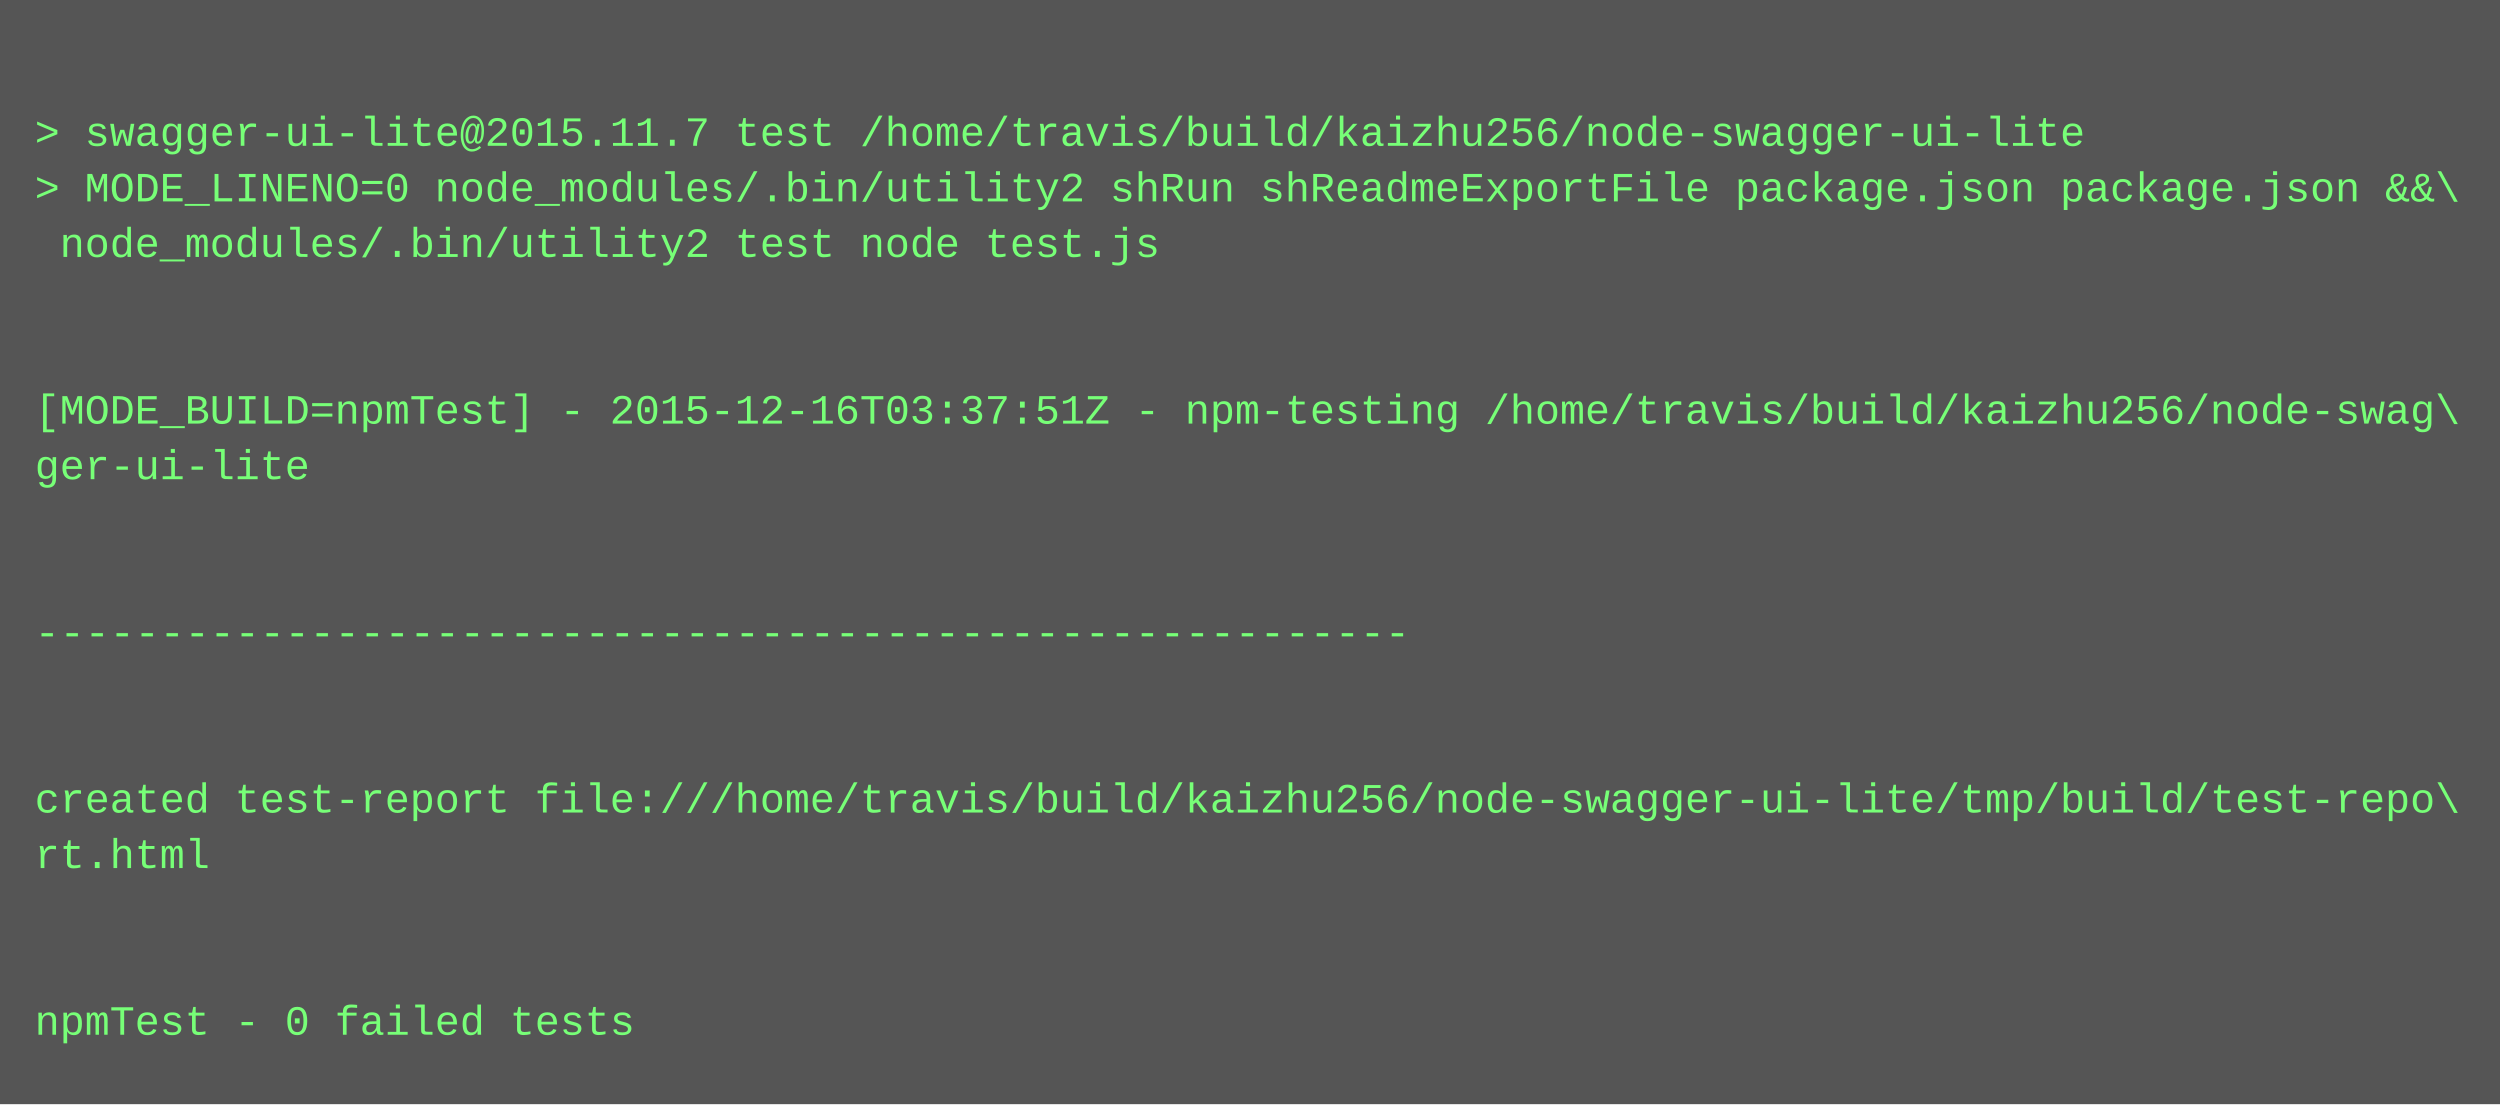
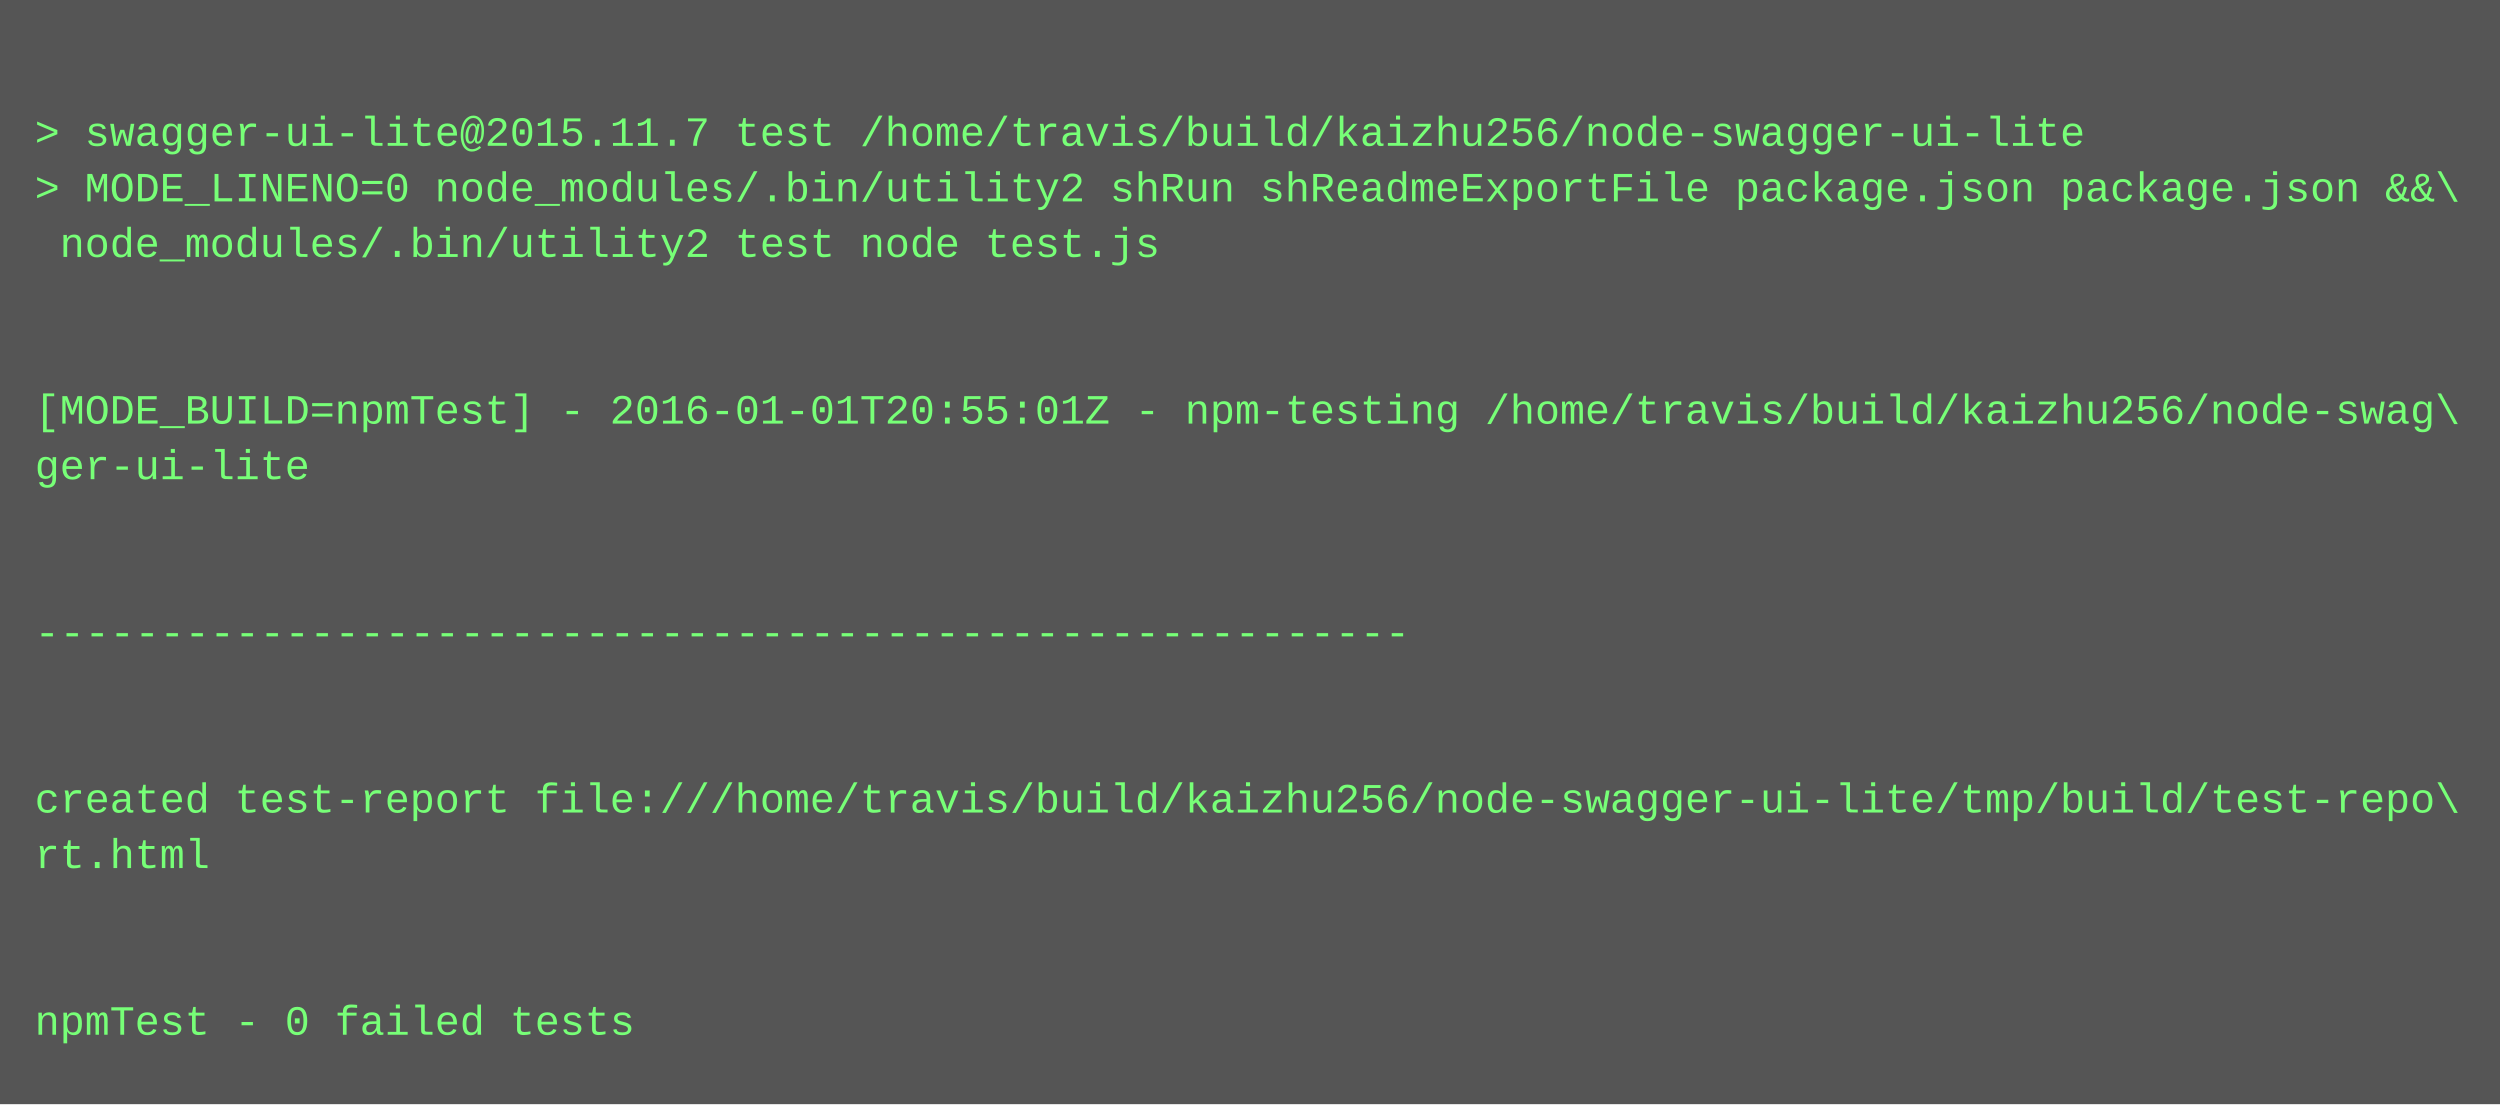
<svg xmlns="http://www.w3.org/2000/svg" height="318" width="720">
  <rect height="318" fill="#555" width="720" />
  <text fill="#7f7" font-family="Courier New" font-size="12" xml:space="preserve">
    <tspan x="10" y="26" />
    <tspan x="10" y="42">&gt; swagger-ui-lite@2015.11.7 test /home/travis/build/kaizhu256/node-swagger-ui-lite</tspan>
    <tspan x="10" y="58">&gt; MODE_LINENO=0 node_modules/.bin/utility2 shRun shReadmeExportFile package.json package.json &amp;&amp;\</tspan>
    <tspan x="10" y="74"> node_modules/.bin/utility2 test node test.js</tspan>
    <tspan x="10" y="90" />
    <tspan x="10" y="106" />
-     <tspan x="10" y="122">[MODE_BUILD=npmTest] - 2015-12-16T03:37:51Z - npm-testing /home/travis/build/kaizhu256/node-swag\</tspan>
+     <tspan x="10" y="122">[MODE_BUILD=npmTest] - 2016-01-01T20:55:01Z - npm-testing /home/travis/build/kaizhu256/node-swag\</tspan>
    <tspan x="10" y="138">ger-ui-lite</tspan>
    <tspan x="10" y="154" />
    <tspan x="10" y="170" />
    <tspan x="10" y="186">-------------------------------------------------------</tspan>
    <tspan x="10" y="202" />
    <tspan x="10" y="218" />
    <tspan x="10" y="234">created test-report file:///home/travis/build/kaizhu256/node-swagger-ui-lite/tmp/build/test-repo\</tspan>
    <tspan x="10" y="250">rt.html</tspan>
    <tspan x="10" y="266" />
    <tspan x="10" y="282" />
    <tspan x="10" y="298">npmTest - 0 failed tests</tspan>
  </text>
</svg>
